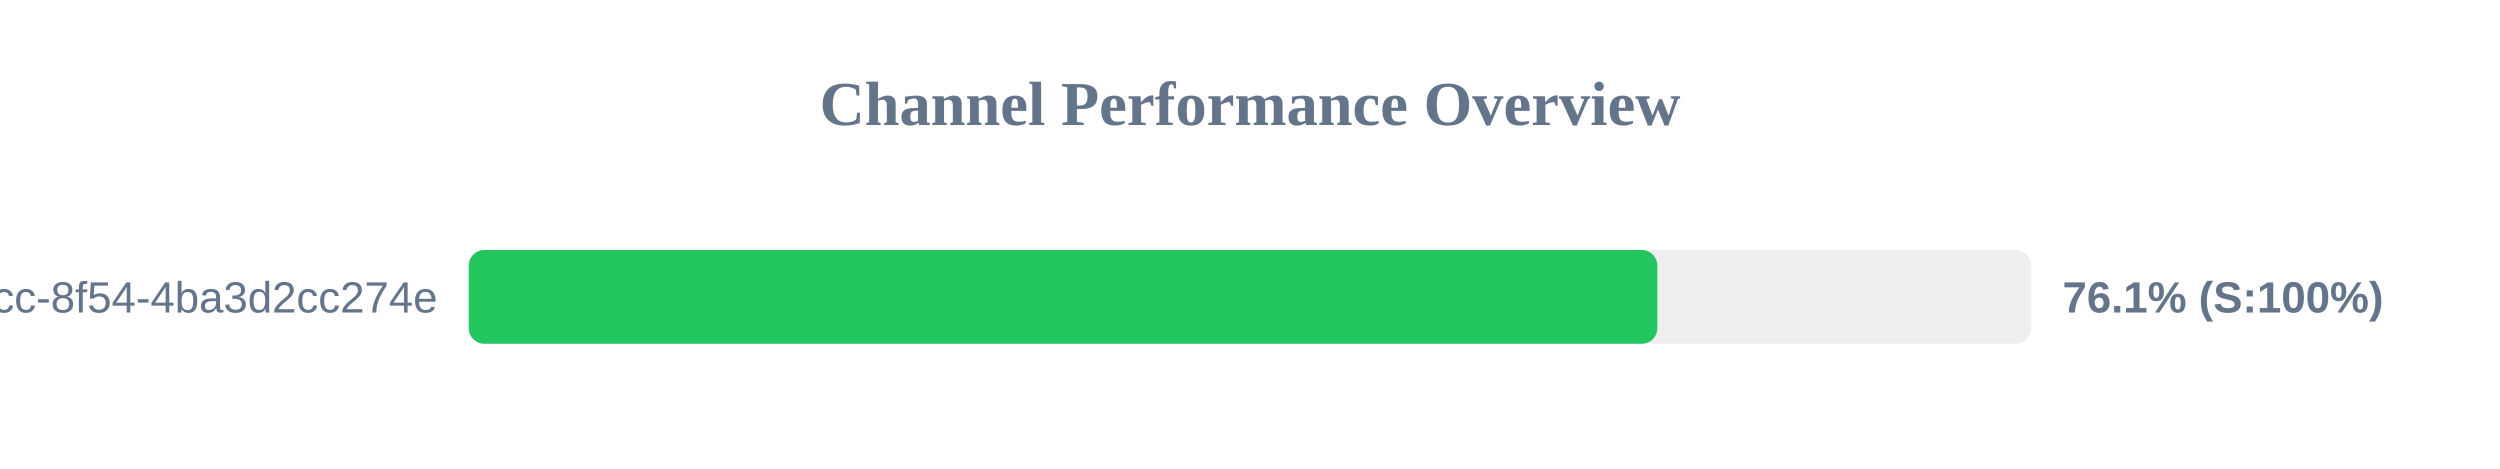
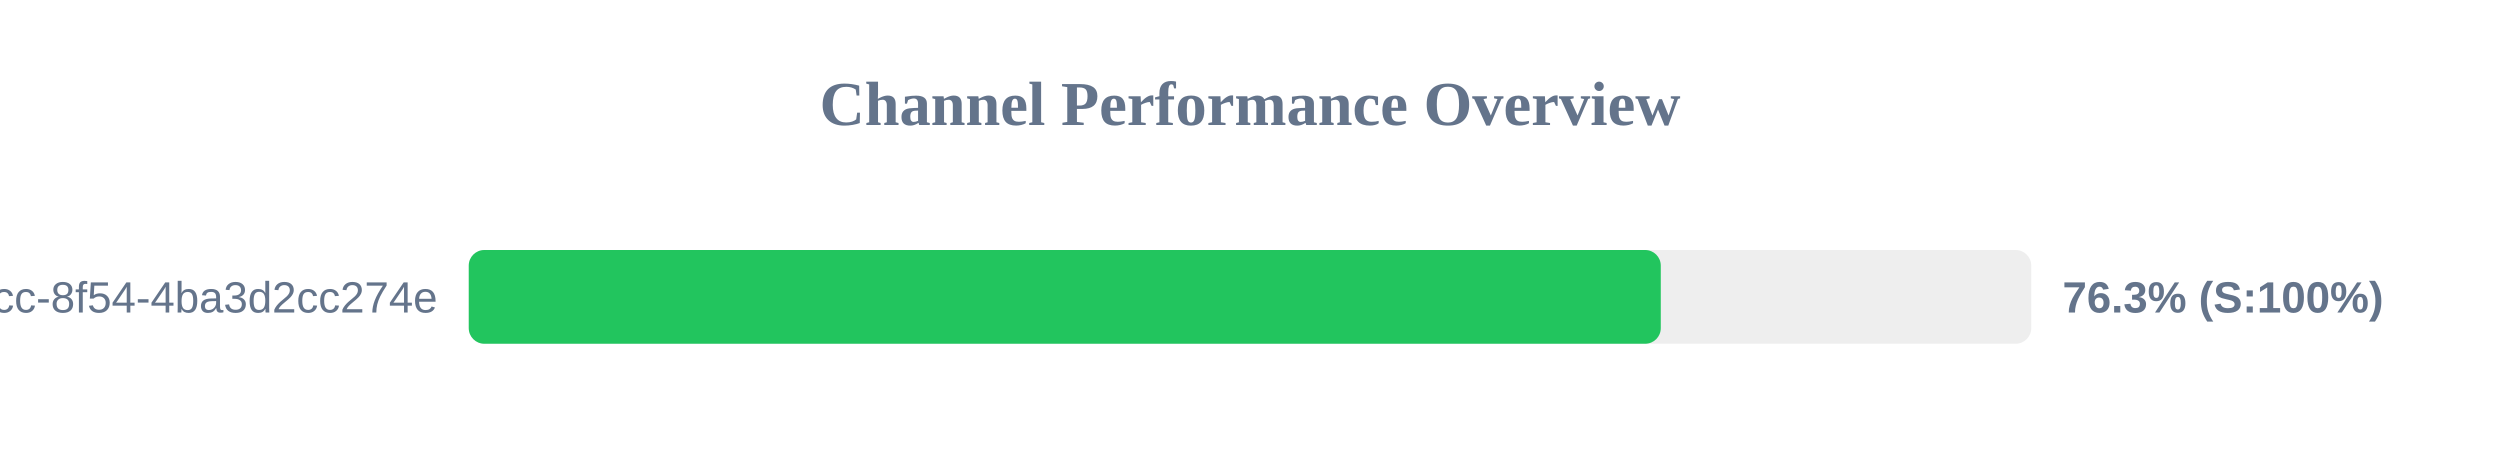
<svg xmlns="http://www.w3.org/2000/svg" width="800" height="150" version="1.1">
  <style>
        .row { font: 14px Arial; fill: #64748b; }
        .score { font: bold 14px Arial; fill: #64748b; }
    </style>
  <text x="400" y="40" text-anchor="middle" font-size="20px" font-weight="bold" fill="#64748b">Channel Performance Overview</text>
  <rect x="150" y="80" width="500" height="30" fill="#eee" rx="5" />
-   <rect x="150" y="80" width="380.35" height="30" fill="#22c55e" rx="5" />
+   <rect x="150" y="80" width="381.45" height="30" fill="#22c55e" rx="5" />
  <text x="140" y="100" text-anchor="end" class="row">?uuid=45cc0b3a-0adb-4dcc-8f54-4ba3d2cc274e</text>
-   <text x="660" y="100" text-anchor="start" class="score">76.1% (S:100%)</text>
+   <text x="660" y="100" text-anchor="start" class="score">76.3% (S:100%)</text>
</svg>
